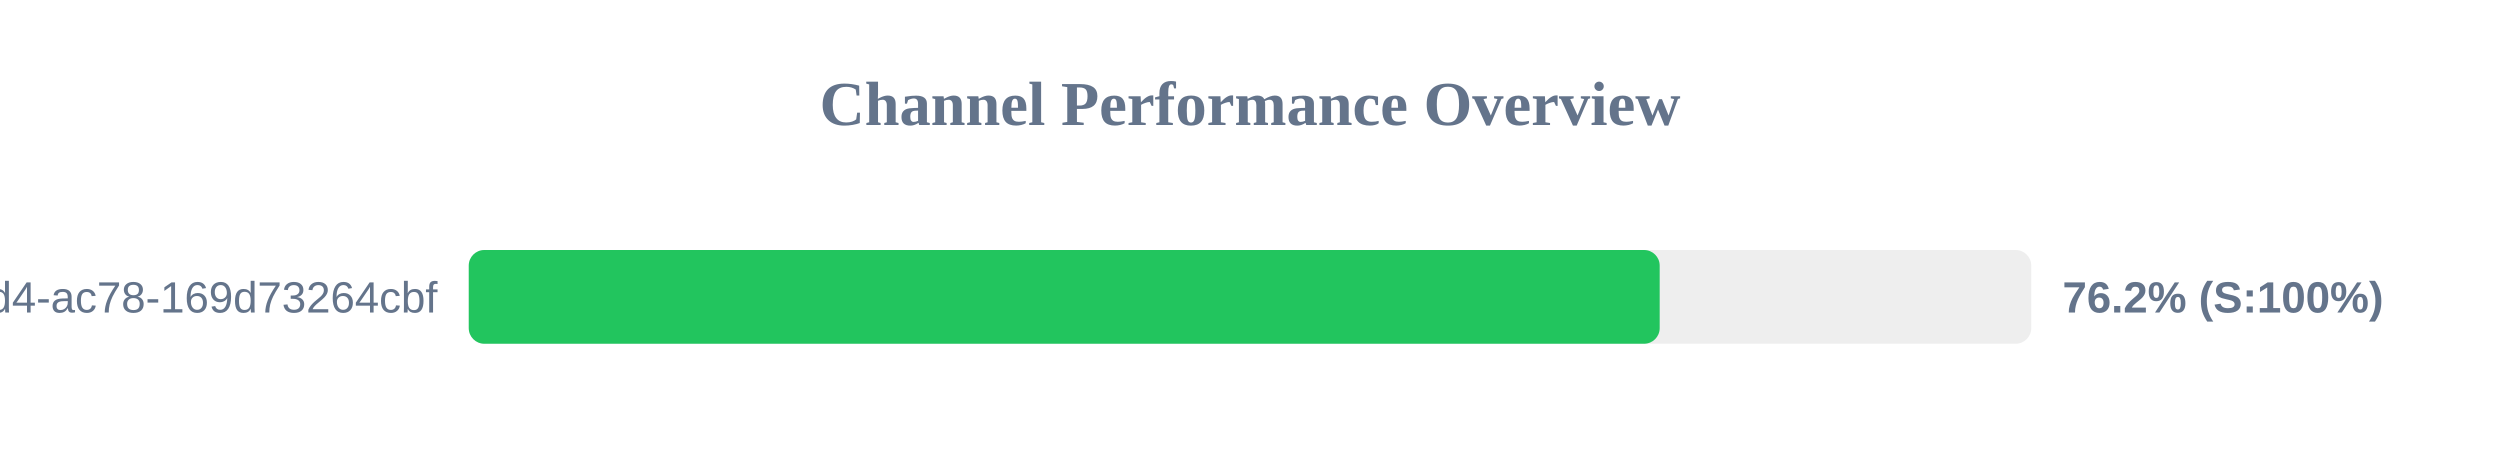
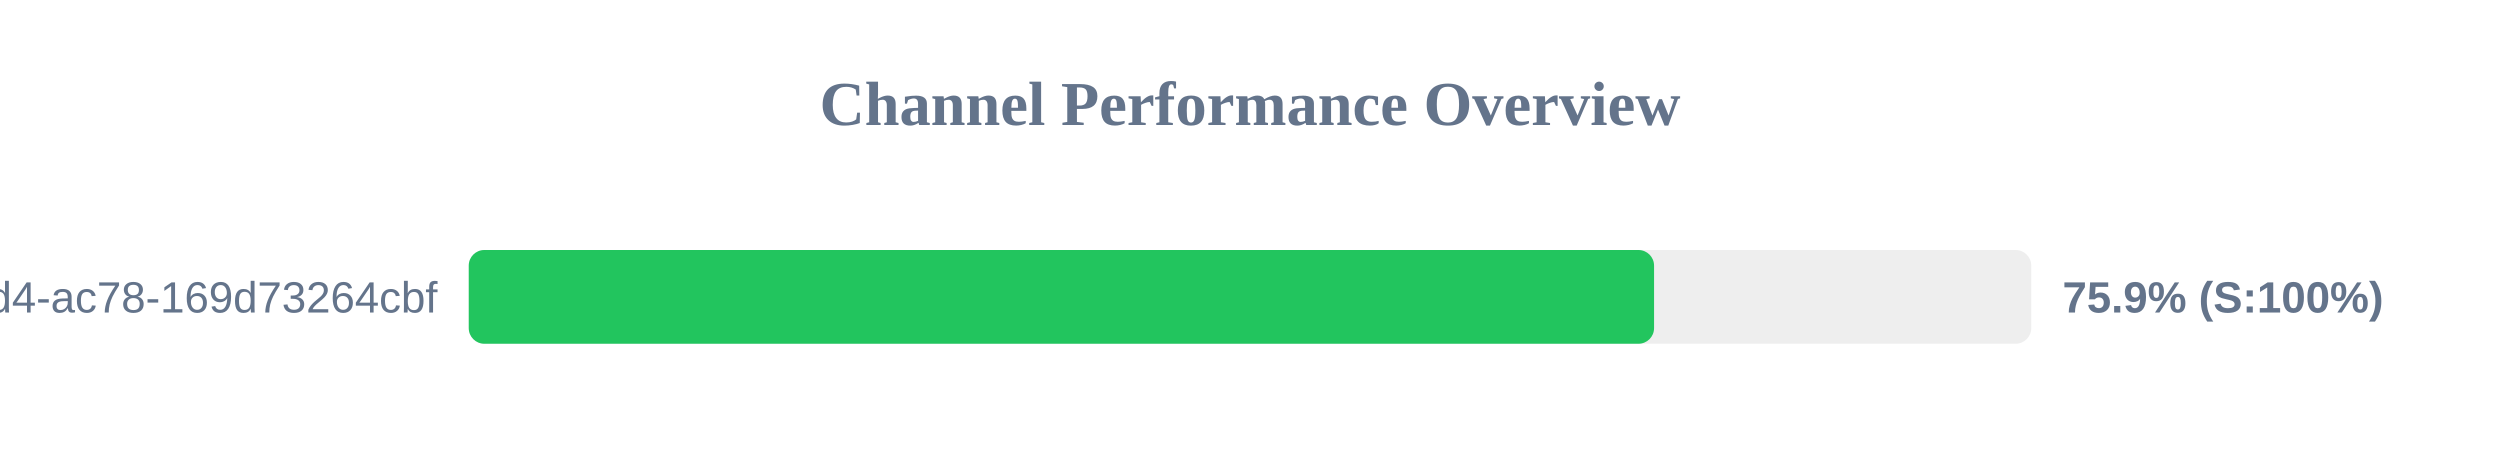
<svg xmlns="http://www.w3.org/2000/svg" width="800" height="150" version="1.1">
  <style>
        .row { font: 14px Arial; fill: #64748b; }
        .score { font: bold 14px Arial; fill: #64748b; }
    </style>
  <text x="400" y="40" text-anchor="middle" font-size="20px" font-weight="bold" fill="#64748b">Channel Performance Overview</text>
  <rect x="150" y="80" width="500" height="30" fill="#eee" rx="5" />
-   <rect x="150" y="80" width="381.1" height="30" fill="#22c55e" rx="5" />
+   <rect x="150" y="80" width="379.3" height="30" fill="#22c55e" rx="5" />
  <text x="140" y="100" text-anchor="end" class="row">?uuid=48c2c901-72e6-46d4-ac78-169d73264cbf</text>
-   <text x="660" y="100" text-anchor="start" class="score">76.2% (S:100%)</text>
+   <text x="660" y="100" text-anchor="start" class="score">75.9% (S:100%)</text>
</svg>
